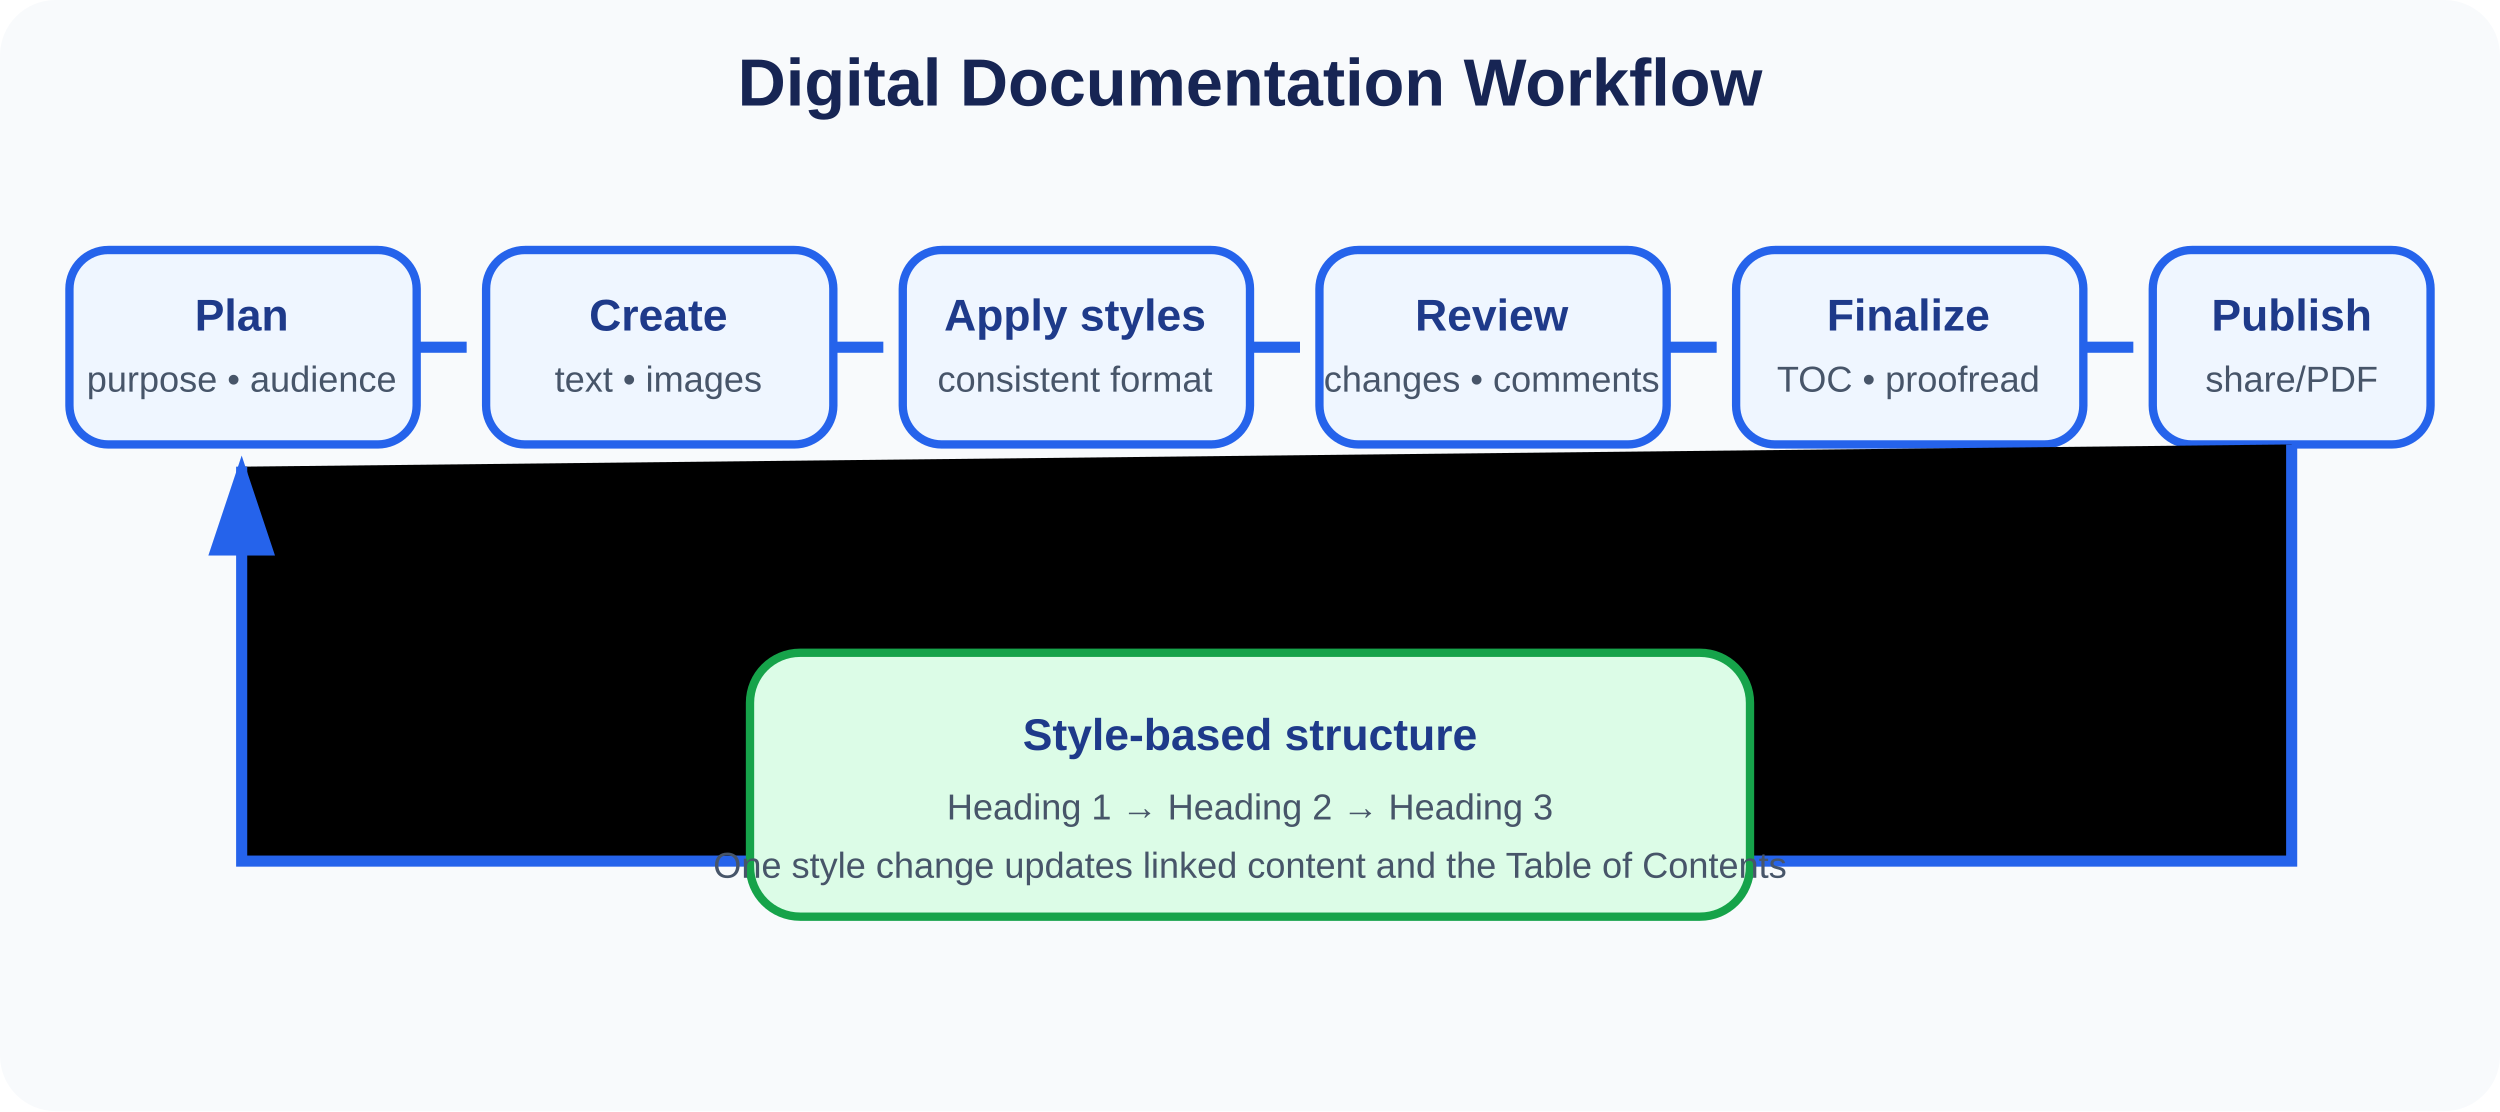
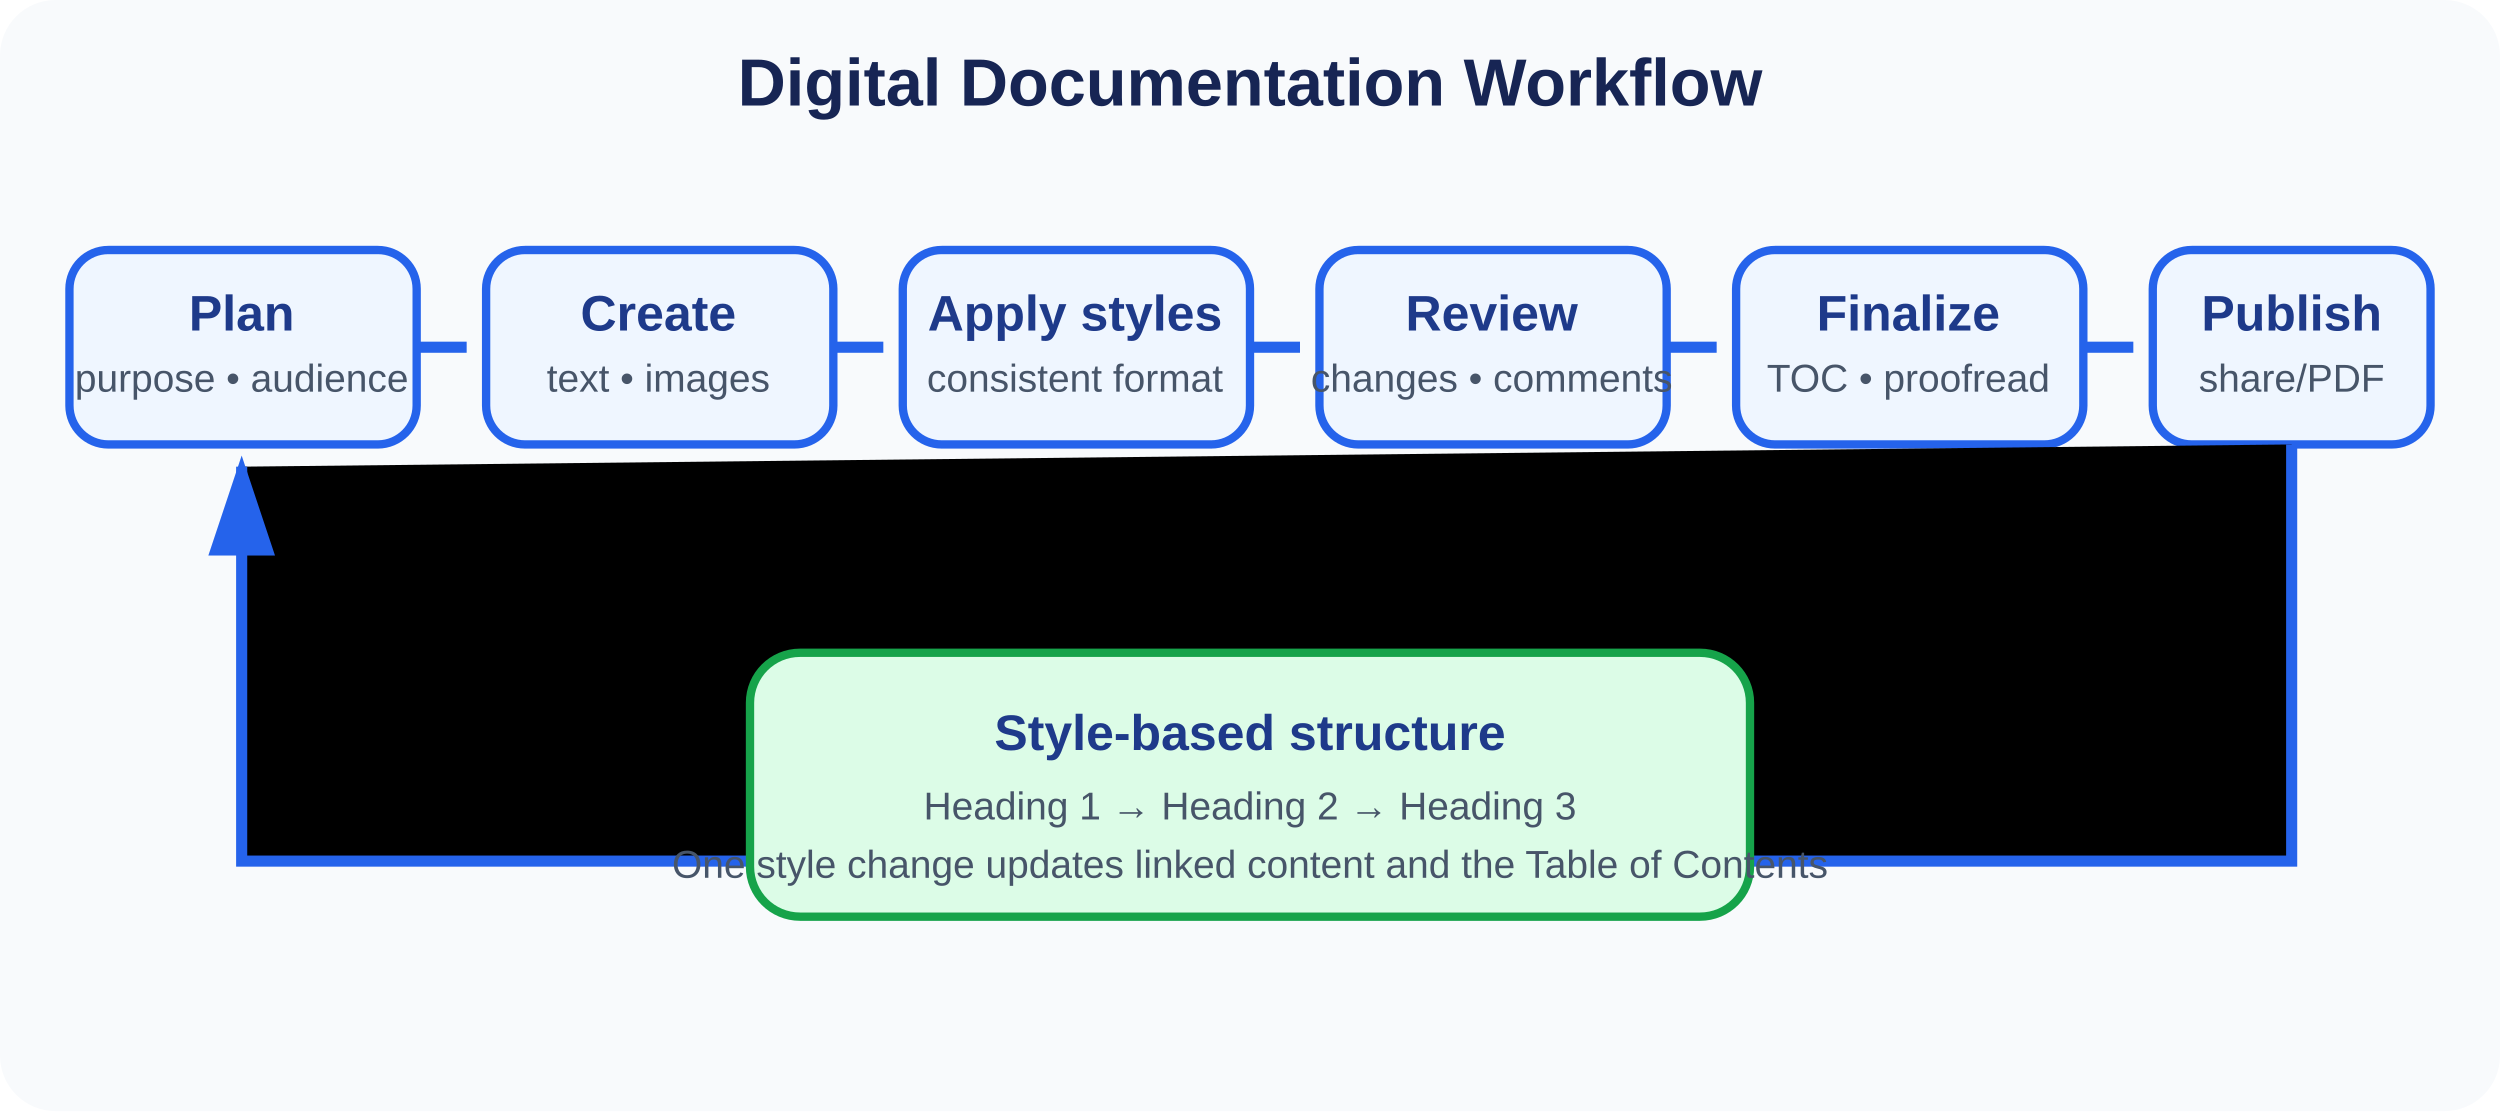
<svg xmlns="http://www.w3.org/2000/svg" viewBox="0 0 900 400" role="img" aria-labelledby="title desc">
  <defs>
    <marker id="a" markerWidth="10" markerHeight="10" refX="8" refY="3" orient="auto">
      <path d="M0 0L0 6L9 3z" fill="#2563eb" />
    </marker>
-     <style>.b{fill:#eff6ff;stroke:#2563eb;stroke-width:3}.t{font:700 16px Arial;fill:#1e3a8a}.s{font:13px Arial;fill:#475569}.l{stroke:#2563eb;stroke-width:4;marker-end:url(#a)}</style>
+     <style>.b{fill:#eff6ff;stroke:#2563eb;stroke-width:3}.t{font:700 18px Arial;fill:#1e3a8a}.s{font:14px Arial;fill:#475569}.l{stroke:#2563eb;stroke-width:4;marker-end:url(#a)}</style>
  </defs>
  <rect width="900" height="400" rx="20" fill="#f8fafc" />
  <text x="450" y="38" text-anchor="middle" font-family="Arial" font-size="24" font-weight="700" fill="#172554">Digital Documentation Workflow</text>
  <rect x="25" y="90" width="125" height="70" rx="14" class="b" />
  <text x="87" y="119" text-anchor="middle" class="t">Plan</text>
  <text x="87" y="141" text-anchor="middle" class="s">purpose • audience</text>
  <rect x="175" y="90" width="125" height="70" rx="14" class="b" />
  <text x="237" y="119" text-anchor="middle" class="t">Create</text>
  <text x="237" y="141" text-anchor="middle" class="s">text • images</text>
  <rect x="325" y="90" width="125" height="70" rx="14" class="b" />
  <text x="387" y="119" text-anchor="middle" class="t">Apply styles</text>
  <text x="387" y="141" text-anchor="middle" class="s">consistent format</text>
  <rect x="475" y="90" width="125" height="70" rx="14" class="b" />
  <text x="537" y="119" text-anchor="middle" class="t">Review</text>
  <text x="537" y="141" text-anchor="middle" class="s">changes • comments</text>
  <rect x="625" y="90" width="125" height="70" rx="14" class="b" />
  <text x="687" y="119" text-anchor="middle" class="t">Finalize</text>
  <text x="687" y="141" text-anchor="middle" class="s">TOC • proofread</text>
  <rect x="775" y="90" width="100" height="70" rx="14" class="b" />
  <text x="825" y="119" text-anchor="middle" class="t">Publish</text>
  <text x="825" y="141" text-anchor="middle" class="s">share/PDF</text>
  <path d="M150 125H168M300 125H318M450 125H468M600 125H618M750 125H768M825 160V310H87V168" class="l" />
  <rect x="270" y="235" width="360" height="95" rx="18" fill="#dcfce7" stroke="#16a34a" stroke-width="3" />
  <text x="450" y="270" text-anchor="middle" class="t">Style-based structure</text>
  <text x="450" y="295" text-anchor="middle" class="s">Heading 1 → Heading 2 → Heading 3</text>
  <text x="450" y="316" text-anchor="middle" class="s">One style change updates linked content and the Table of Contents</text>
</svg>
